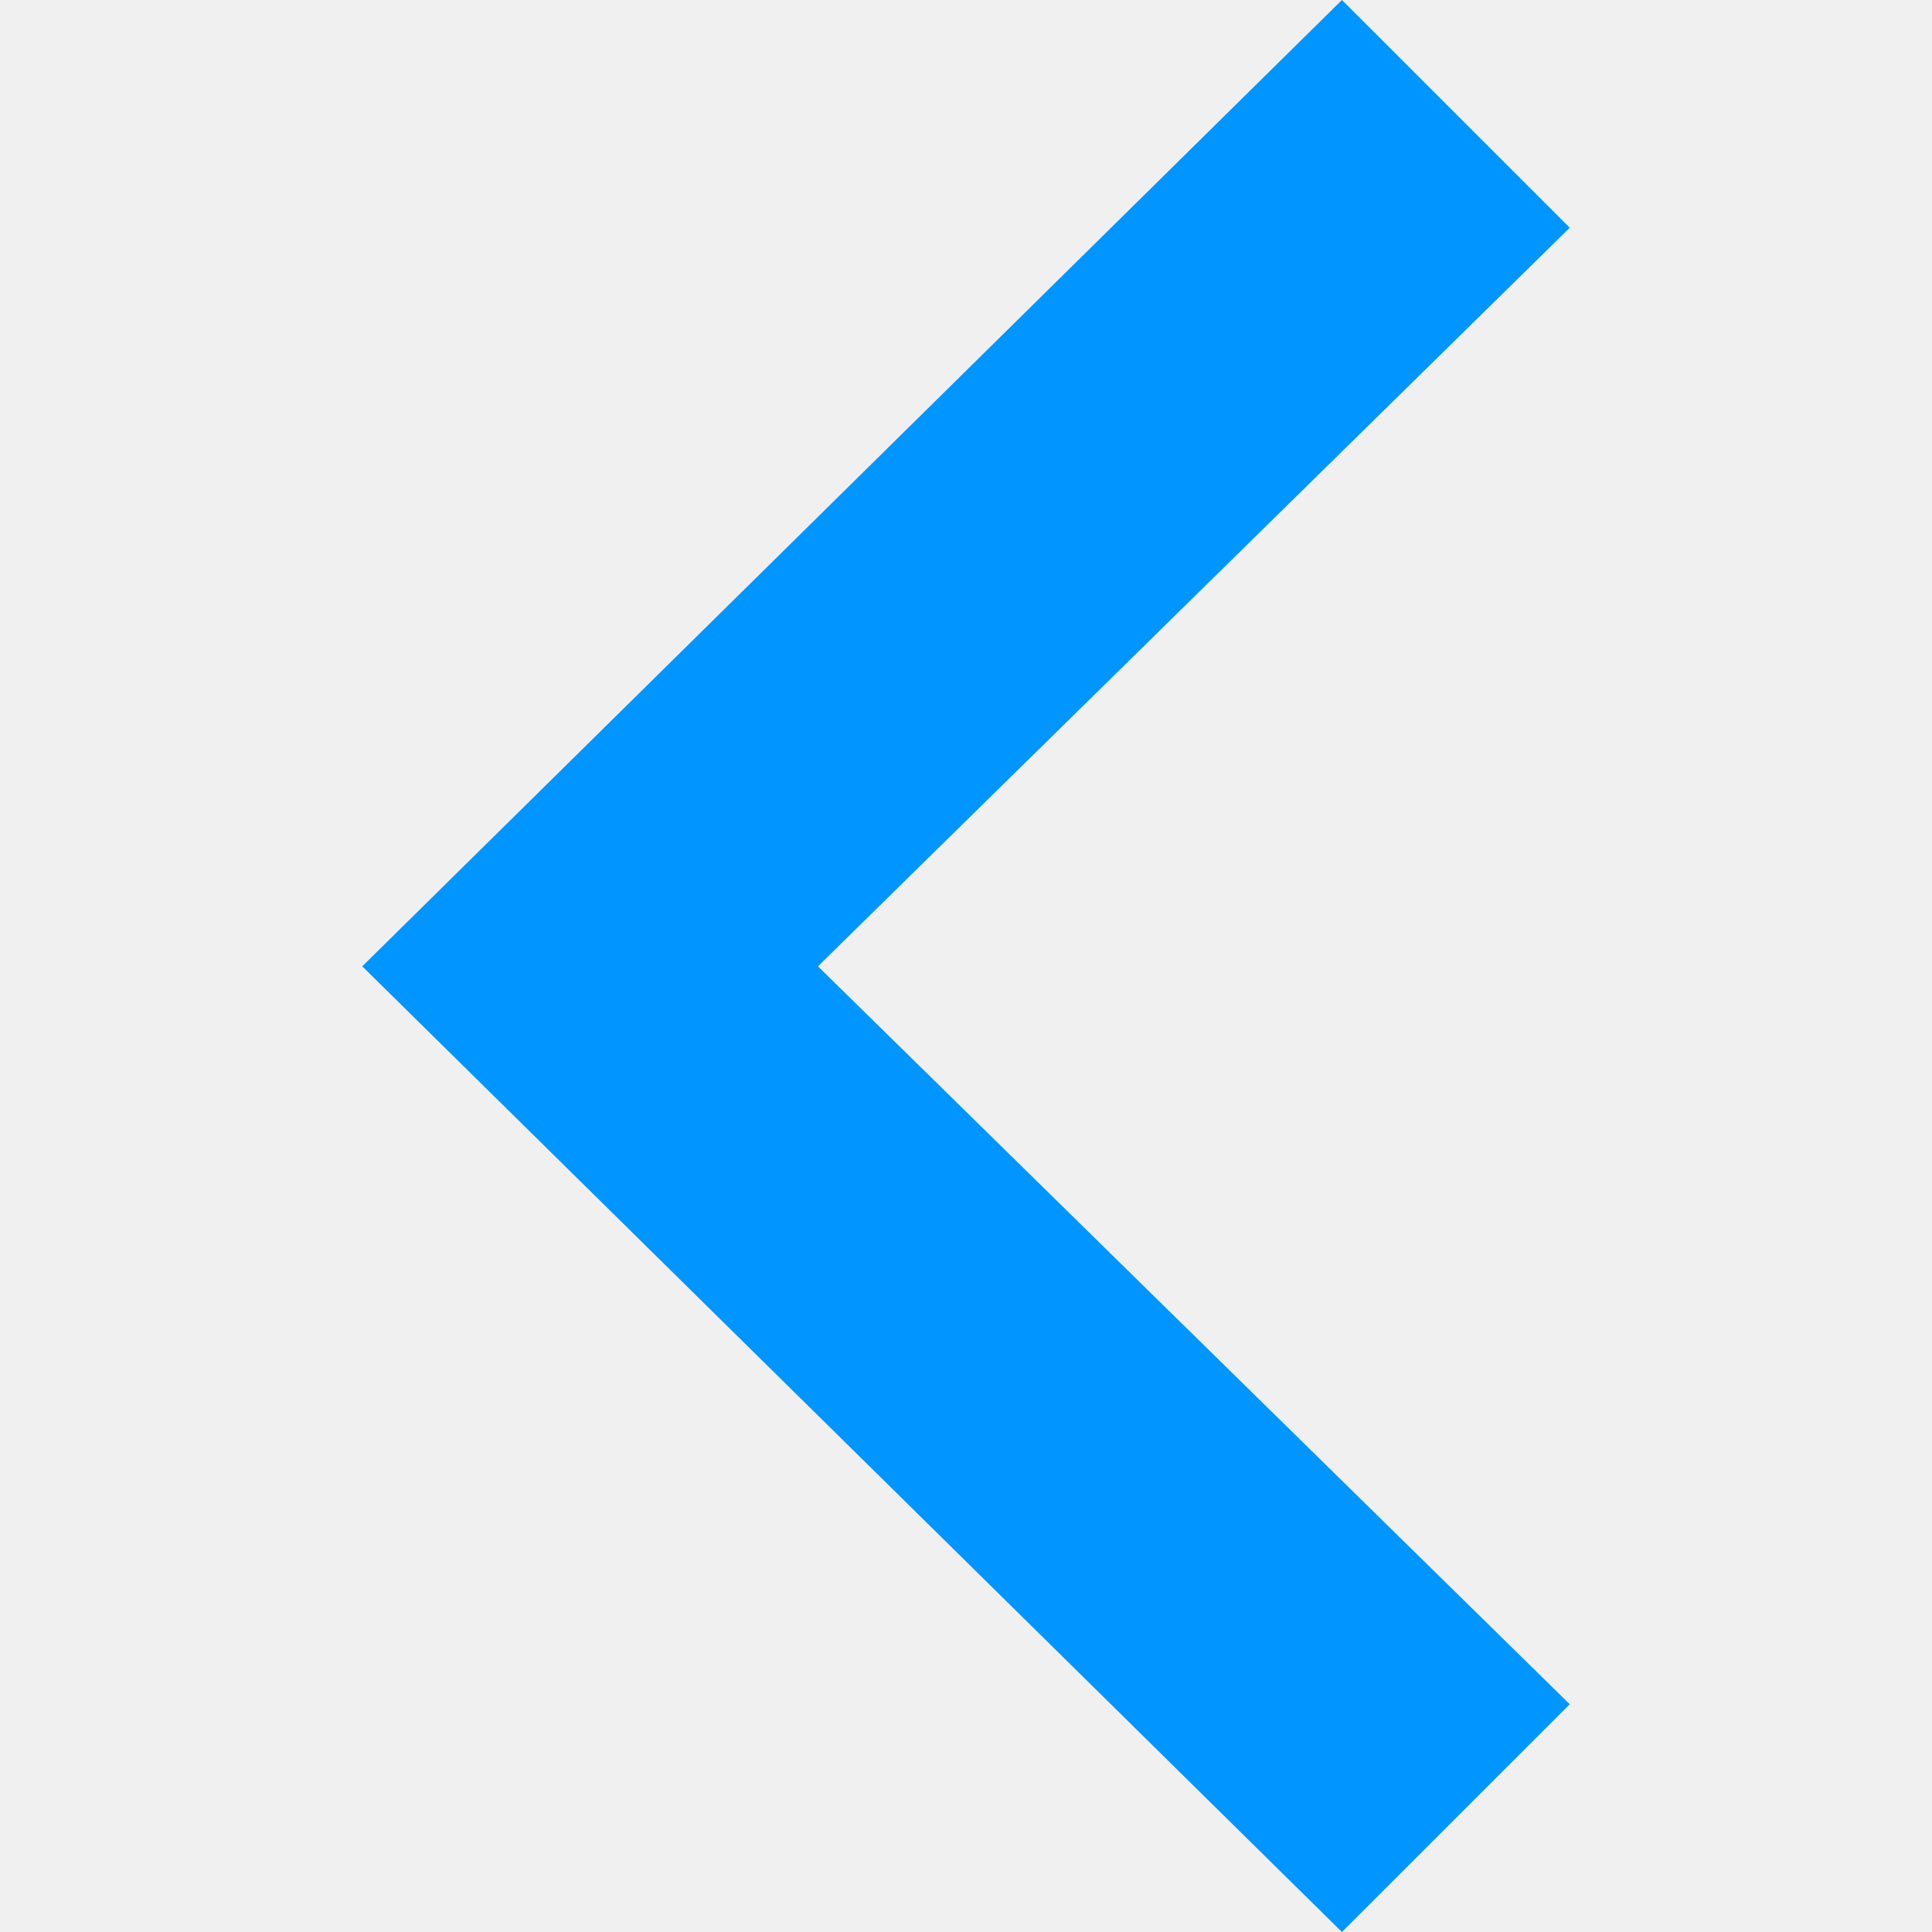
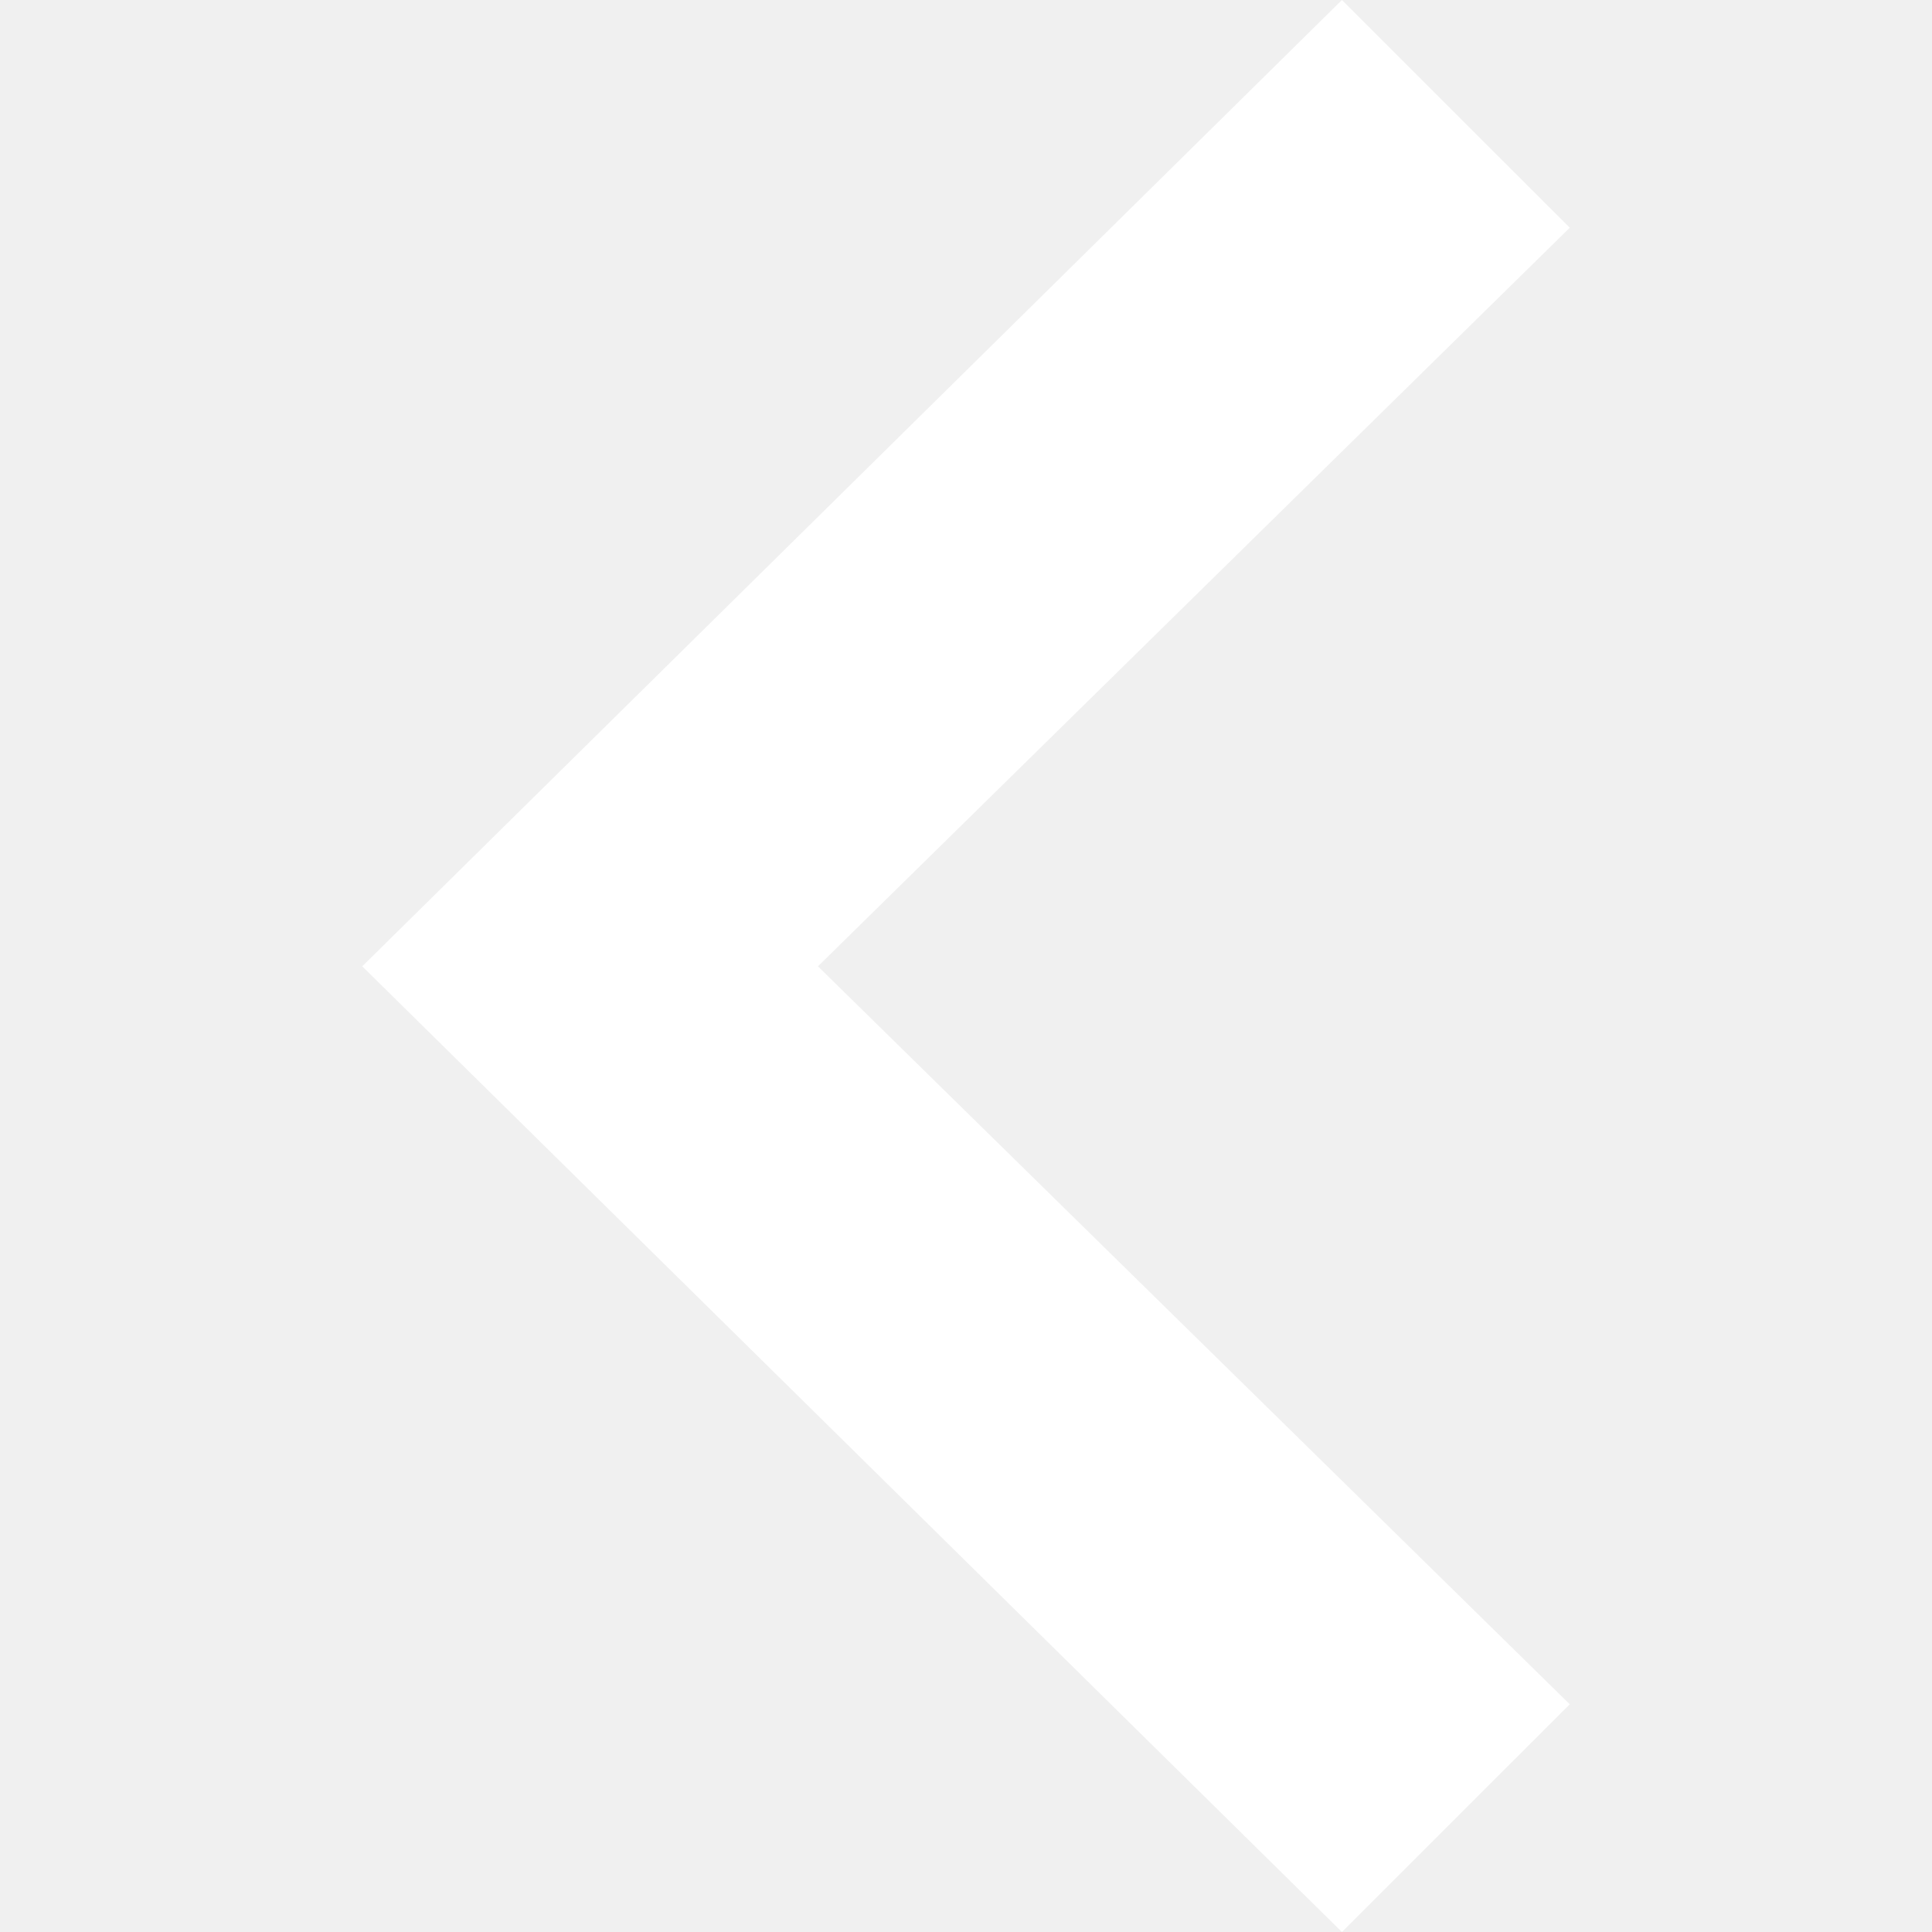
<svg xmlns="http://www.w3.org/2000/svg" width="24" height="24" viewBox="0 0 24 24">
-   <path d="M16.67 0l2.83 2.829-9.339 9.175 9.339 9.167-2.83 2.829-12.17-11.996z" fill="#0095FF" />
+   <path d="M16.67 0l2.83 2.829-9.339 9.175 9.339 9.167-2.83 2.829-12.17-11.996z" fill="#fff" />
</svg>
